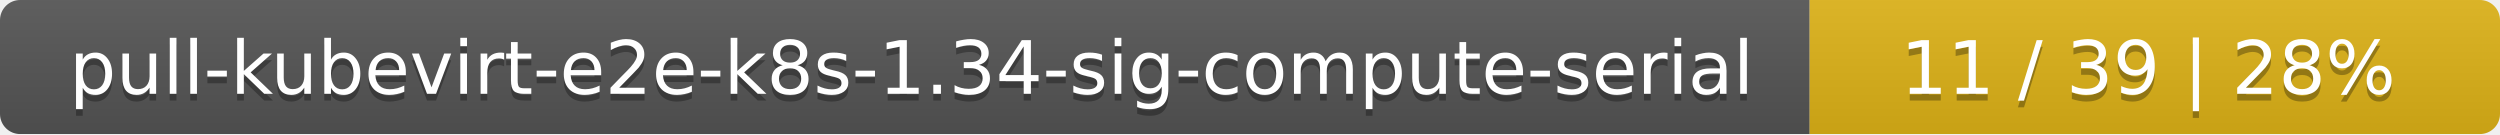
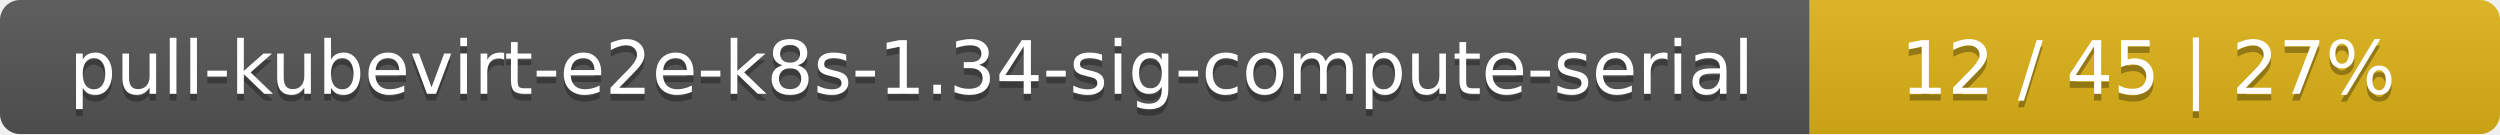
<svg xmlns="http://www.w3.org/2000/svg" width="373" height="20">
  <linearGradient id="smooth" x2="0" y2="100%">
    <stop offset="0" stop-color="#bbb" stop-opacity=".1" />
    <stop offset="1" stop-opacity=".1" />
  </linearGradient>
  <mask id="round">
    <rect width="373" height="20" rx="3" fill="#fff" />
  </mask>
  <g mask="url(#round)">
    <rect width="270" height="20" fill="#555" />
    <rect x="270" width="103" height="20" fill="#dfb317" />
    <rect width="373" height="20" fill="url(#smooth)" />
  </g>
  <g fill="#fff" text-anchor="middle" font-family="DejaVu Sans,Verdana,Geneva,sans-serif" font-size="11">
    <text x="136" y="15" fill="#010101" fill-opacity=".3">pull-kubevirt-e2e-k8s-1.34-sig-compute-serial</text>
    <text x="136" y="14">pull-kubevirt-e2e-k8s-1.34-sig-compute-serial</text>
-     <text x="320.5" y="15" fill="#010101" fill-opacity=".3">11 / 39    |    28%</text>
-     <text x="320.5" y="14">11 / 39    |    28%</text>
+     <text x="320.5" y="15" fill="#010101" fill-opacity=".3">12 / 45    |    27%</text>
+     <text x="320.5" y="14">12 / 45    |    27%</text>
  </g>
</svg>
